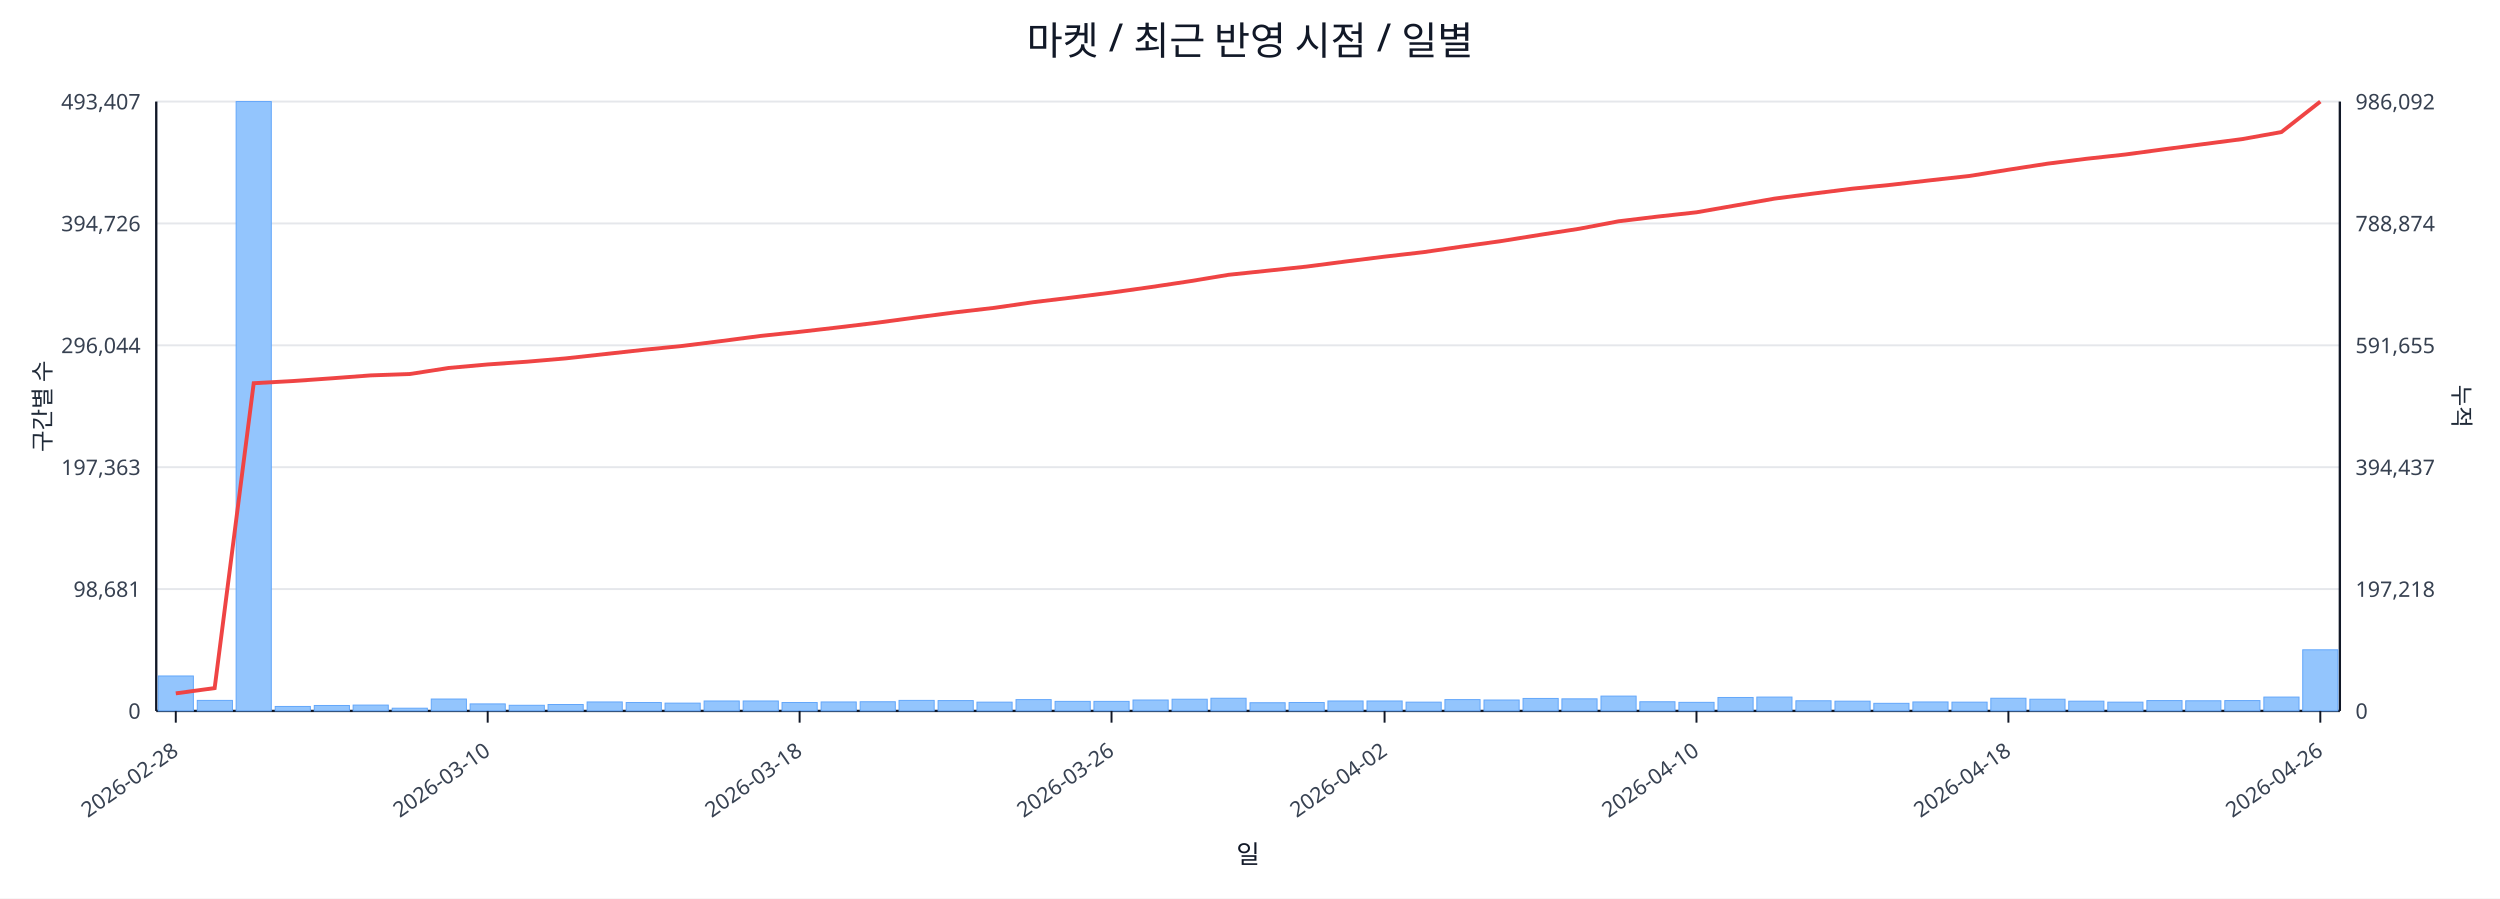
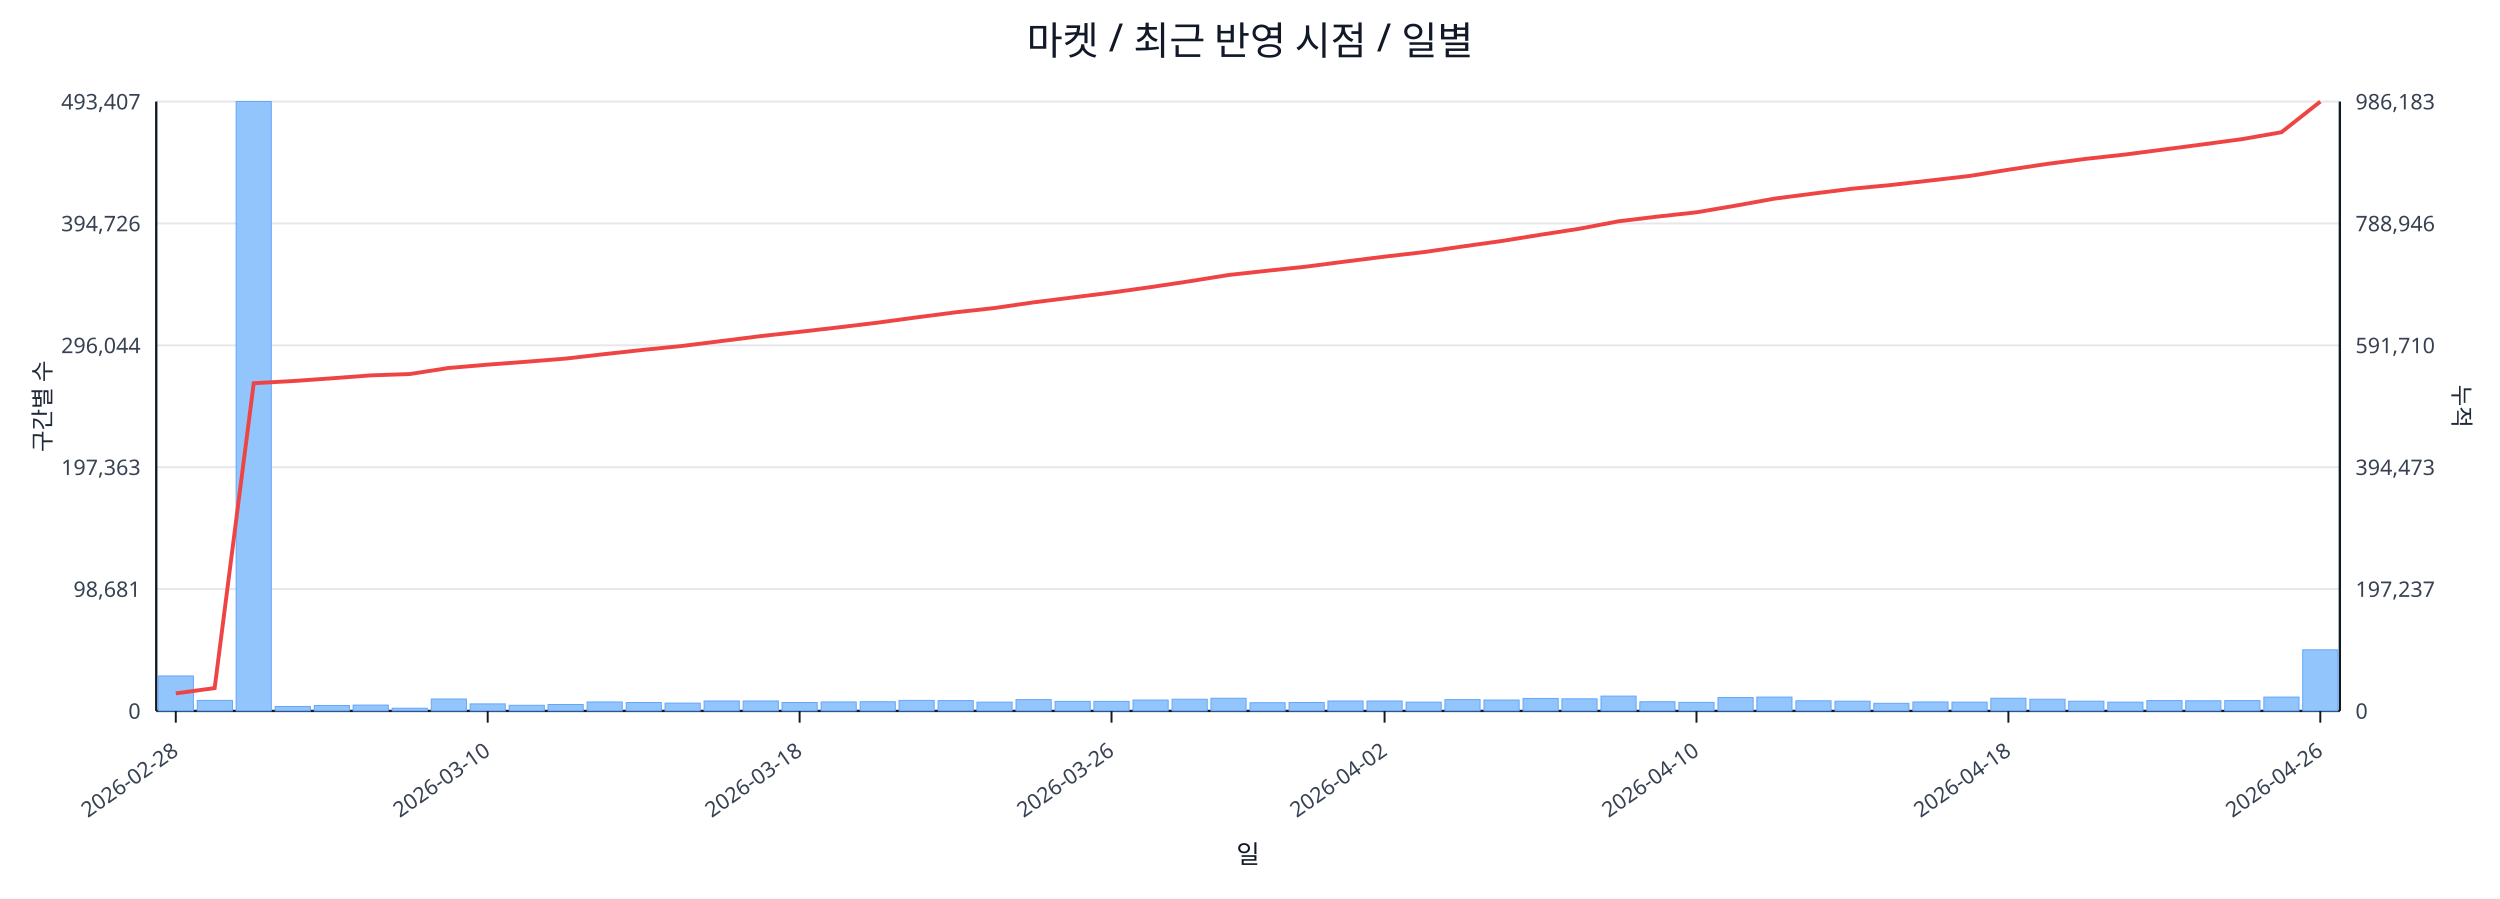
<svg xmlns="http://www.w3.org/2000/svg" width="1280" height="460" viewBox="0 0 1280 460">
  <rect x="0" y="0" width="100%" height="100%" fill="#ffffff" />
  <text x="640.0" y="28" font-size="20" text-anchor="middle" font-family="sans-serif" fill="#111827">마켓 / 최근 반영 시점 / 일별</text>
  <line x1="80.0" y1="52.0" x2="1198.0" y2="52.0" stroke="#e5e7eb" stroke-width="1" />
  <text x="72.0" y="56.0" font-size="11" text-anchor="end" font-family="sans-serif" fill="#374151">493,407</text>
-   <text x="1206.0" y="56.0" font-size="11" text-anchor="start" font-family="sans-serif" fill="#374151">986,092</text>
+   <text x="1206.0" y="56.0" font-size="11" text-anchor="start" font-family="sans-serif" fill="#374151">986,183</text>
  <line x1="80.0" y1="114.4" x2="1198.0" y2="114.4" stroke="#e5e7eb" stroke-width="1" />
  <text x="72.0" y="118.4" font-size="11" text-anchor="end" font-family="sans-serif" fill="#374151">394,726</text>
-   <text x="1206.0" y="118.4" font-size="11" text-anchor="start" font-family="sans-serif" fill="#374151">788,874</text>
+   <text x="1206.0" y="118.4" font-size="11" text-anchor="start" font-family="sans-serif" fill="#374151">788,946</text>
  <line x1="80.0" y1="176.8" x2="1198.0" y2="176.8" stroke="#e5e7eb" stroke-width="1" />
  <text x="72.0" y="180.8" font-size="11" text-anchor="end" font-family="sans-serif" fill="#374151">296,044</text>
-   <text x="1206.0" y="180.8" font-size="11" text-anchor="start" font-family="sans-serif" fill="#374151">591,655</text>
+   <text x="1206.0" y="180.8" font-size="11" text-anchor="start" font-family="sans-serif" fill="#374151">591,710</text>
  <line x1="80.0" y1="239.2" x2="1198.0" y2="239.2" stroke="#e5e7eb" stroke-width="1" />
  <text x="72.0" y="243.2" font-size="11" text-anchor="end" font-family="sans-serif" fill="#374151">197,363</text>
-   <text x="1206.0" y="243.2" font-size="11" text-anchor="start" font-family="sans-serif" fill="#374151">394,437</text>
+   <text x="1206.0" y="243.2" font-size="11" text-anchor="start" font-family="sans-serif" fill="#374151">394,473</text>
  <line x1="80.0" y1="301.6" x2="1198.0" y2="301.6" stroke="#e5e7eb" stroke-width="1" />
  <text x="72.0" y="305.6" font-size="11" text-anchor="end" font-family="sans-serif" fill="#374151">98,681</text>
-   <text x="1206.0" y="305.6" font-size="11" text-anchor="start" font-family="sans-serif" fill="#374151">197,218</text>
+   <text x="1206.0" y="305.6" font-size="11" text-anchor="start" font-family="sans-serif" fill="#374151">197,237</text>
  <line x1="80.0" y1="364.0" x2="1198.0" y2="364.0" stroke="#e5e7eb" stroke-width="1" />
  <text x="72.0" y="368.0" font-size="11" text-anchor="end" font-family="sans-serif" fill="#374151">0</text>
  <text x="1206.0" y="368.0" font-size="11" text-anchor="start" font-family="sans-serif" fill="#374151">0</text>
  <line x1="80.0" y1="364.0" x2="1198.0" y2="364.0" stroke="#111827" stroke-width="1.2" />
  <line x1="80.0" y1="52.0" x2="80.0" y2="364.0" stroke="#111827" stroke-width="1.2" />
  <line x1="1198.0" y1="52.0" x2="1198.0" y2="364.0" stroke="#111827" stroke-width="1.2" />
  <rect x="81.0" y="346.1" width="18.0" height="17.9" fill="#93c5fd" stroke="#60a5fa" stroke-width="0.5" />
  <rect x="101.0" y="358.6" width="18.0" height="5.4" fill="#93c5fd" stroke="#60a5fa" stroke-width="0.5" />
  <rect x="120.9" y="52.0" width="18.0" height="312.0" fill="#93c5fd" stroke="#60a5fa" stroke-width="0.5" />
  <rect x="140.9" y="361.7" width="18.0" height="2.3" fill="#93c5fd" stroke="#60a5fa" stroke-width="0.5" />
  <rect x="160.9" y="361.2" width="18.0" height="2.8" fill="#93c5fd" stroke="#60a5fa" stroke-width="0.5" />
  <rect x="180.8" y="361.0" width="18.0" height="3.0" fill="#93c5fd" stroke="#60a5fa" stroke-width="0.5" />
  <rect x="200.8" y="362.6" width="18.0" height="1.4" fill="#93c5fd" stroke="#60a5fa" stroke-width="0.5" />
  <rect x="220.8" y="357.9" width="18.0" height="6.1" fill="#93c5fd" stroke="#60a5fa" stroke-width="0.5" />
  <rect x="240.7" y="360.4" width="18.0" height="3.6" fill="#93c5fd" stroke="#60a5fa" stroke-width="0.5" />
  <rect x="260.7" y="361.1" width="18.0" height="2.9" fill="#93c5fd" stroke="#60a5fa" stroke-width="0.5" />
  <rect x="280.6" y="360.7" width="18.0" height="3.3" fill="#93c5fd" stroke="#60a5fa" stroke-width="0.5" />
  <rect x="300.6" y="359.4" width="18.0" height="4.6" fill="#93c5fd" stroke="#60a5fa" stroke-width="0.5" />
  <rect x="320.6" y="359.7" width="18.0" height="4.3" fill="#93c5fd" stroke="#60a5fa" stroke-width="0.5" />
  <rect x="340.5" y="360.0" width="18.0" height="4.0" fill="#93c5fd" stroke="#60a5fa" stroke-width="0.5" />
  <rect x="360.5" y="358.9" width="18.0" height="5.1" fill="#93c5fd" stroke="#60a5fa" stroke-width="0.5" />
  <rect x="380.5" y="358.9" width="18.0" height="5.1" fill="#93c5fd" stroke="#60a5fa" stroke-width="0.5" />
  <rect x="400.4" y="359.7" width="18.0" height="4.3" fill="#93c5fd" stroke="#60a5fa" stroke-width="0.5" />
  <rect x="420.4" y="359.4" width="18.0" height="4.6" fill="#93c5fd" stroke="#60a5fa" stroke-width="0.5" />
  <rect x="440.4" y="359.3" width="18.0" height="4.7" fill="#93c5fd" stroke="#60a5fa" stroke-width="0.5" />
  <rect x="460.3" y="358.6" width="18.0" height="5.4" fill="#93c5fd" stroke="#60a5fa" stroke-width="0.5" />
  <rect x="480.3" y="358.7" width="18.0" height="5.3" fill="#93c5fd" stroke="#60a5fa" stroke-width="0.5" />
  <rect x="500.2" y="359.5" width="18.0" height="4.5" fill="#93c5fd" stroke="#60a5fa" stroke-width="0.5" />
  <rect x="520.2" y="358.2" width="18.0" height="5.8" fill="#93c5fd" stroke="#60a5fa" stroke-width="0.5" />
  <rect x="540.2" y="359.1" width="18.0" height="4.9" fill="#93c5fd" stroke="#60a5fa" stroke-width="0.5" />
  <rect x="560.1" y="359.1" width="18.0" height="4.9" fill="#93c5fd" stroke="#60a5fa" stroke-width="0.5" />
  <rect x="580.1" y="358.4" width="18.0" height="5.6" fill="#93c5fd" stroke="#60a5fa" stroke-width="0.5" />
  <rect x="600.1" y="358.0" width="18.0" height="6.0" fill="#93c5fd" stroke="#60a5fa" stroke-width="0.5" />
  <rect x="620.0" y="357.5" width="18.0" height="6.5" fill="#93c5fd" stroke="#60a5fa" stroke-width="0.5" />
  <rect x="640.0" y="359.8" width="18.0" height="4.2" fill="#93c5fd" stroke="#60a5fa" stroke-width="0.5" />
  <rect x="660.0" y="359.7" width="18.0" height="4.3" fill="#93c5fd" stroke="#60a5fa" stroke-width="0.5" />
  <rect x="679.9" y="358.9" width="18.0" height="5.1" fill="#93c5fd" stroke="#60a5fa" stroke-width="0.5" />
  <rect x="699.9" y="358.9" width="18.0" height="5.1" fill="#93c5fd" stroke="#60a5fa" stroke-width="0.5" />
  <rect x="719.9" y="359.5" width="18.0" height="4.5" fill="#93c5fd" stroke="#60a5fa" stroke-width="0.5" />
  <rect x="739.8" y="358.2" width="18.0" height="5.8" fill="#93c5fd" stroke="#60a5fa" stroke-width="0.5" />
  <rect x="759.8" y="358.4" width="18.0" height="5.6" fill="#93c5fd" stroke="#60a5fa" stroke-width="0.5" />
  <rect x="779.8" y="357.6" width="18.0" height="6.4" fill="#93c5fd" stroke="#60a5fa" stroke-width="0.5" />
  <rect x="799.7" y="357.8" width="18.0" height="6.2" fill="#93c5fd" stroke="#60a5fa" stroke-width="0.5" />
  <rect x="819.7" y="356.4" width="18.0" height="7.6" fill="#93c5fd" stroke="#60a5fa" stroke-width="0.5" />
  <rect x="839.6" y="359.3" width="18.0" height="4.7" fill="#93c5fd" stroke="#60a5fa" stroke-width="0.5" />
  <rect x="859.6" y="359.6" width="18.0" height="4.4" fill="#93c5fd" stroke="#60a5fa" stroke-width="0.5" />
  <rect x="879.6" y="357.1" width="18.0" height="6.9" fill="#93c5fd" stroke="#60a5fa" stroke-width="0.5" />
  <rect x="899.5" y="356.9" width="18.0" height="7.1" fill="#93c5fd" stroke="#60a5fa" stroke-width="0.5" />
  <rect x="919.5" y="358.8" width="18.0" height="5.2" fill="#93c5fd" stroke="#60a5fa" stroke-width="0.5" />
  <rect x="939.5" y="359.0" width="18.0" height="5.0" fill="#93c5fd" stroke="#60a5fa" stroke-width="0.5" />
  <rect x="959.4" y="360.1" width="18.0" height="3.9" fill="#93c5fd" stroke="#60a5fa" stroke-width="0.5" />
  <rect x="979.4" y="359.4" width="18.0" height="4.6" fill="#93c5fd" stroke="#60a5fa" stroke-width="0.5" />
  <rect x="999.4" y="359.5" width="18.0" height="4.5" fill="#93c5fd" stroke="#60a5fa" stroke-width="0.5" />
  <rect x="1019.3" y="357.5" width="18.0" height="6.5" fill="#93c5fd" stroke="#60a5fa" stroke-width="0.5" />
  <rect x="1039.3" y="358.0" width="18.0" height="6.0" fill="#93c5fd" stroke="#60a5fa" stroke-width="0.5" />
  <rect x="1059.2" y="359.0" width="18.0" height="5.0" fill="#93c5fd" stroke="#60a5fa" stroke-width="0.5" />
  <rect x="1079.2" y="359.5" width="18.0" height="4.5" fill="#93c5fd" stroke="#60a5fa" stroke-width="0.5" />
  <rect x="1099.2" y="358.7" width="18.0" height="5.3" fill="#93c5fd" stroke="#60a5fa" stroke-width="0.5" />
  <rect x="1119.1" y="358.8" width="18.0" height="5.2" fill="#93c5fd" stroke="#60a5fa" stroke-width="0.5" />
  <rect x="1139.1" y="358.7" width="18.0" height="5.3" fill="#93c5fd" stroke="#60a5fa" stroke-width="0.5" />
  <rect x="1159.1" y="356.9" width="18.0" height="7.1" fill="#93c5fd" stroke="#60a5fa" stroke-width="0.5" />
  <rect x="1179.0" y="332.7" width="18.0" height="31.3" fill="#93c5fd" stroke="#60a5fa" stroke-width="0.5" />
-   <polyline fill="none" stroke="#ef4444" stroke-width="2" points="90.0,355.0 109.9,352.3 129.9,196.2 149.9,195.1 169.8,193.7 189.8,192.2 209.8,191.5 229.7,188.4 249.7,186.6 269.7,185.2 289.6,183.5 309.6,181.3 329.6,179.1 349.5,177.1 369.5,174.6 389.4,172.0 409.4,169.9 429.4,167.6 449.3,165.2 469.3,162.5 489.3,159.9 509.2,157.6 529.2,154.7 549.2,152.3 569.1,149.8 589.1,147.0 609.1,144.0 629.0,140.7 649.0,138.6 668.9,136.5 688.9,133.9 708.9,131.4 728.8,129.1 748.8,126.2 768.8,123.4 788.7,120.2 808.7,117.1 828.7,113.3 848.6,110.9 868.6,108.7 888.6,105.2 908.5,101.7 928.5,99.1 948.4,96.6 968.4,94.6 988.4,92.3 1008.3,90.1 1028.3,86.9 1048.3,83.8 1068.2,81.3 1088.2,79.1 1108.2,76.4 1128.1,73.8 1148.1,71.2 1168.1,67.6 1188.0,52.0" />
+   <polyline fill="none" stroke="#ef4444" stroke-width="2" points="90.0,355.0 109.9,352.3 129.9,196.2 149.9,195.1 169.8,193.7 189.8,192.2 209.8,191.5 229.7,188.4 249.7,186.7 269.7,185.2 289.6,183.6 309.6,181.3 329.6,179.1 349.5,177.1 369.5,174.6 389.4,172.1 409.4,169.9 429.4,167.6 449.3,165.2 469.3,162.5 489.3,159.9 509.2,157.7 529.2,154.8 549.2,152.3 569.1,149.8 589.1,147.0 609.1,144.0 629.0,140.8 649.0,138.6 668.9,136.5 688.9,133.9 708.9,131.4 728.8,129.1 748.8,126.2 768.8,123.4 788.7,120.2 808.7,117.1 828.7,113.3 848.6,110.9 868.6,108.7 888.6,105.3 908.5,101.7 928.5,99.1 948.4,96.6 968.4,94.7 988.4,92.4 1008.3,90.1 1028.3,86.9 1048.3,83.9 1068.2,81.3 1088.2,79.1 1108.2,76.5 1128.1,73.9 1148.1,71.2 1168.1,67.7 1188.0,52.0" />
  <line x1="90.0" y1="364.0" x2="90.0" y2="370.0" stroke="#111827" stroke-width="1" />
  <text x="92.0" y="386.0" font-size="11" text-anchor="end" transform="rotate(-35 92.0 386.0)" font-family="sans-serif" fill="#374151">2026-02-28</text>
  <line x1="249.7" y1="364.0" x2="249.7" y2="370.0" stroke="#111827" stroke-width="1" />
  <text x="251.7" y="386.0" font-size="11" text-anchor="end" transform="rotate(-35 251.7 386.0)" font-family="sans-serif" fill="#374151">2026-03-10</text>
  <line x1="409.4" y1="364.0" x2="409.4" y2="370.0" stroke="#111827" stroke-width="1" />
  <text x="411.4" y="386.0" font-size="11" text-anchor="end" transform="rotate(-35 411.4 386.0)" font-family="sans-serif" fill="#374151">2026-03-18</text>
  <line x1="569.1" y1="364.0" x2="569.1" y2="370.0" stroke="#111827" stroke-width="1" />
  <text x="571.1" y="386.0" font-size="11" text-anchor="end" transform="rotate(-35 571.1 386.0)" font-family="sans-serif" fill="#374151">2026-03-26</text>
  <line x1="708.9" y1="364.0" x2="708.9" y2="370.0" stroke="#111827" stroke-width="1" />
  <text x="710.9" y="386.0" font-size="11" text-anchor="end" transform="rotate(-35 710.9 386.0)" font-family="sans-serif" fill="#374151">2026-04-02</text>
  <line x1="868.6" y1="364.0" x2="868.6" y2="370.0" stroke="#111827" stroke-width="1" />
  <text x="870.6" y="386.0" font-size="11" text-anchor="end" transform="rotate(-35 870.6 386.0)" font-family="sans-serif" fill="#374151">2026-04-10</text>
  <line x1="1028.3" y1="364.0" x2="1028.3" y2="370.0" stroke="#111827" stroke-width="1" />
  <text x="1030.3" y="386.0" font-size="11" text-anchor="end" transform="rotate(-35 1030.3 386.0)" font-family="sans-serif" fill="#374151">2026-04-18</text>
  <line x1="1188.0" y1="364.0" x2="1188.0" y2="370.0" stroke="#111827" stroke-width="1" />
  <text x="1190.0" y="386.0" font-size="11" text-anchor="end" transform="rotate(-35 1190.0 386.0)" font-family="sans-serif" fill="#374151">2026-04-26</text>
  <text x="26" y="208.0" font-size="12" transform="rotate(-90 26 208.0)" text-anchor="middle" font-family="sans-serif" fill="#1f2937">구간별 수</text>
  <text x="1256.0" y="208.0" font-size="12" transform="rotate(90 1256.0 208.0)" text-anchor="middle" font-family="sans-serif" fill="#1f2937">누적</text>
  <text x="639.0" y="442.0" font-size="13" text-anchor="middle" font-family="sans-serif" fill="#111827">일</text>
</svg>
